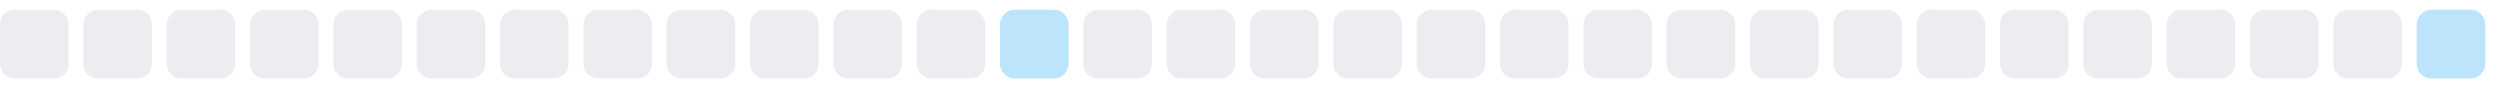
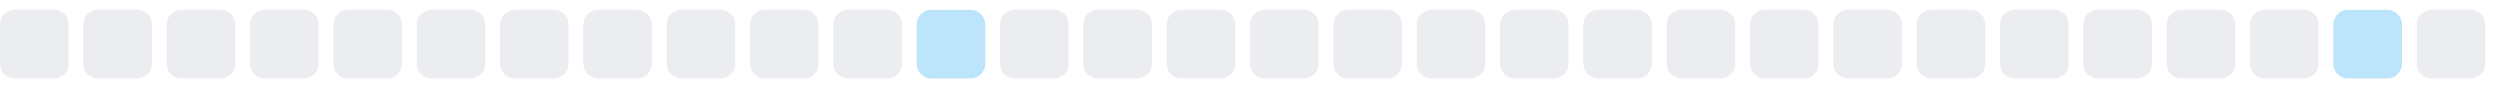
<svg xmlns="http://www.w3.org/2000/svg" width="255" height="9">
  <style>
        .level0 { fill: #ebedf0; }
        .level1 { fill: #bce4fa; }
        .level2 { fill: #75c7f7; }
        .level3 { fill: #30a9f2; }
        .level4 { fill: #008ee6; }
        @media (prefers-color-scheme: dark) {
          .level0 { fill: #161b22; }
          .level1 { fill: #0b3b5c; }
          .level2 { fill: #0a6299; }
          .level3 { fill: #008ee6; }
          .level4 { fill: #5bc4ff; }
        }
      </style>
  <rect x="0.0" y="1" width="7" height="7" rx="1.5" ry="1.5" class="level0" />
  <rect x="8.5" y="1" width="7" height="7" rx="1.5" ry="1.5" class="level0" />
  <rect x="17.0" y="1" width="7" height="7" rx="1.5" ry="1.5" class="level0" />
  <rect x="25.5" y="1" width="7" height="7" rx="1.5" ry="1.5" class="level0" />
  <rect x="34.0" y="1" width="7" height="7" rx="1.5" ry="1.5" class="level0" />
  <rect x="42.5" y="1" width="7" height="7" rx="1.5" ry="1.5" class="level0" />
  <rect x="51.0" y="1" width="7" height="7" rx="1.5" ry="1.5" class="level0" />
  <rect x="59.5" y="1" width="7" height="7" rx="1.5" ry="1.5" class="level0" />
  <rect x="68.0" y="1" width="7" height="7" rx="1.5" ry="1.5" class="level0" />
  <rect x="76.5" y="1" width="7" height="7" rx="1.5" ry="1.5" class="level0" />
  <rect x="85.0" y="1" width="7" height="7" rx="1.5" ry="1.5" class="level0" />
-   <rect x="93.5" y="1" width="7" height="7" rx="1.5" ry="1.5" class="level0" />
-   <rect x="102.0" y="1" width="7" height="7" rx="1.5" ry="1.5" class="level1" />
+   <rect x="93.5" y="1" width="7" height="7" rx="1.5" ry="1.5" class="level1" />
+   <rect x="102.0" y="1" width="7" height="7" rx="1.5" ry="1.5" class="level0" />
  <rect x="110.5" y="1" width="7" height="7" rx="1.5" ry="1.5" class="level0" />
  <rect x="119.0" y="1" width="7" height="7" rx="1.5" ry="1.5" class="level0" />
  <rect x="127.5" y="1" width="7" height="7" rx="1.5" ry="1.5" class="level0" />
  <rect x="136.0" y="1" width="7" height="7" rx="1.5" ry="1.5" class="level0" />
  <rect x="144.5" y="1" width="7" height="7" rx="1.5" ry="1.5" class="level0" />
  <rect x="153.0" y="1" width="7" height="7" rx="1.5" ry="1.5" class="level0" />
  <rect x="161.5" y="1" width="7" height="7" rx="1.5" ry="1.5" class="level0" />
  <rect x="170.0" y="1" width="7" height="7" rx="1.5" ry="1.5" class="level0" />
  <rect x="178.5" y="1" width="7" height="7" rx="1.5" ry="1.5" class="level0" />
  <rect x="187.0" y="1" width="7" height="7" rx="1.5" ry="1.5" class="level0" />
  <rect x="195.5" y="1" width="7" height="7" rx="1.5" ry="1.5" class="level0" />
  <rect x="204.0" y="1" width="7" height="7" rx="1.5" ry="1.5" class="level0" />
  <rect x="212.5" y="1" width="7" height="7" rx="1.5" ry="1.5" class="level0" />
  <rect x="221.0" y="1" width="7" height="7" rx="1.5" ry="1.5" class="level0" />
  <rect x="229.5" y="1" width="7" height="7" rx="1.5" ry="1.5" class="level0" />
-   <rect x="238.0" y="1" width="7" height="7" rx="1.5" ry="1.5" class="level0" />
-   <rect x="246.5" y="1" width="7" height="7" rx="1.5" ry="1.5" class="level1" />
+   <rect x="238.0" y="1" width="7" height="7" rx="1.5" ry="1.5" class="level1" />
+   <rect x="246.5" y="1" width="7" height="7" rx="1.5" ry="1.5" class="level0" />
</svg>
